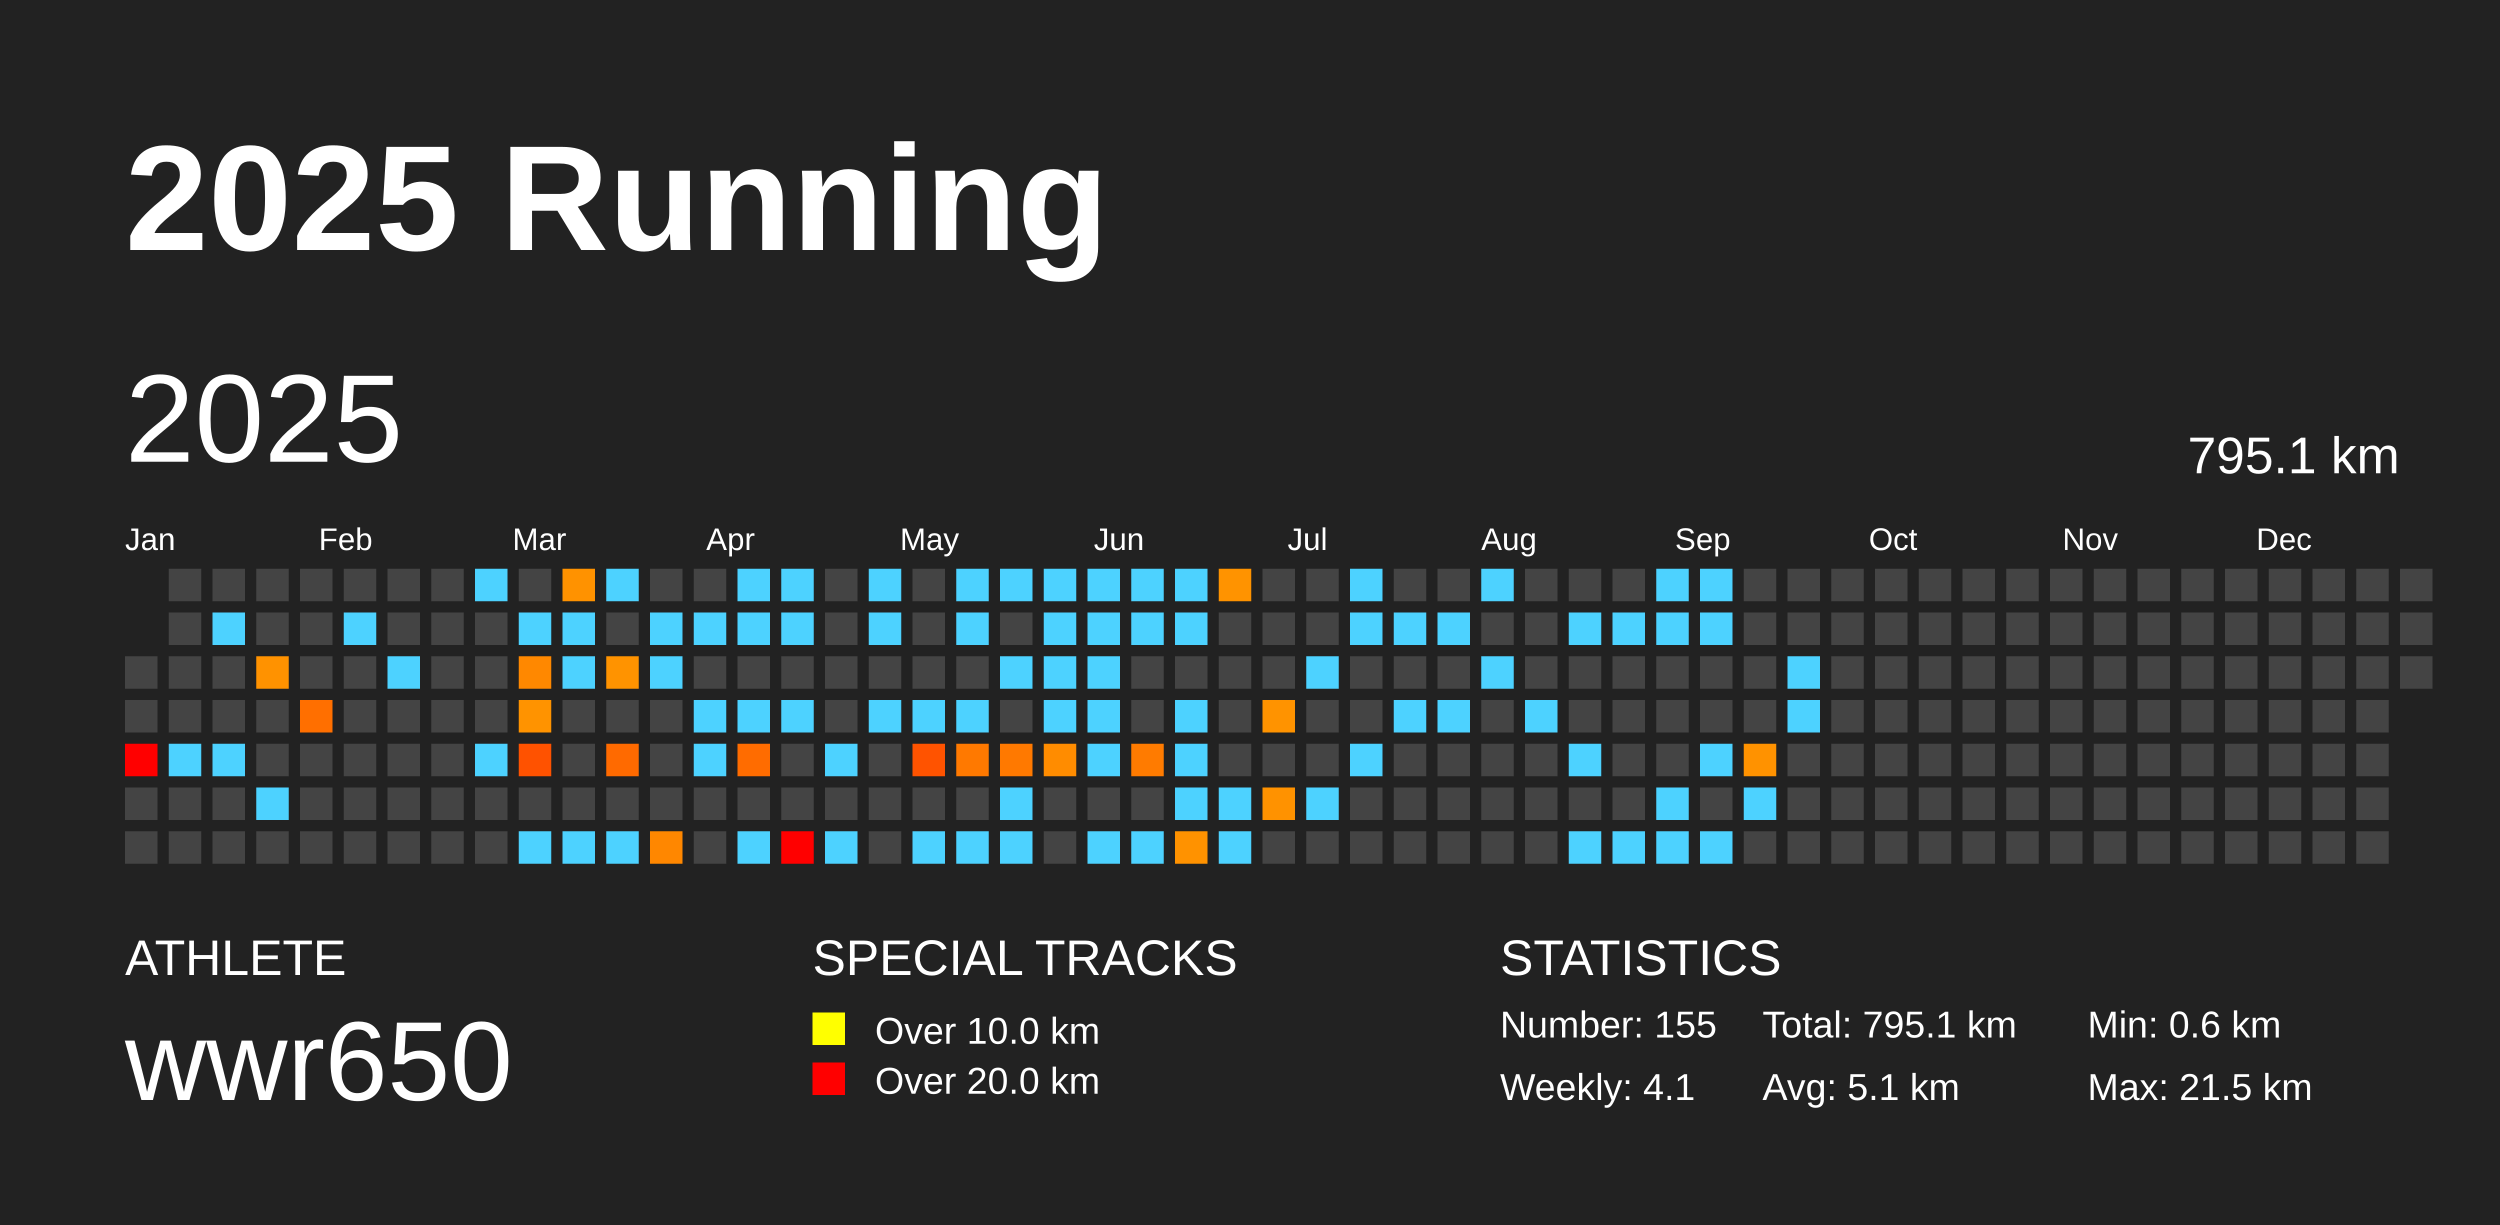
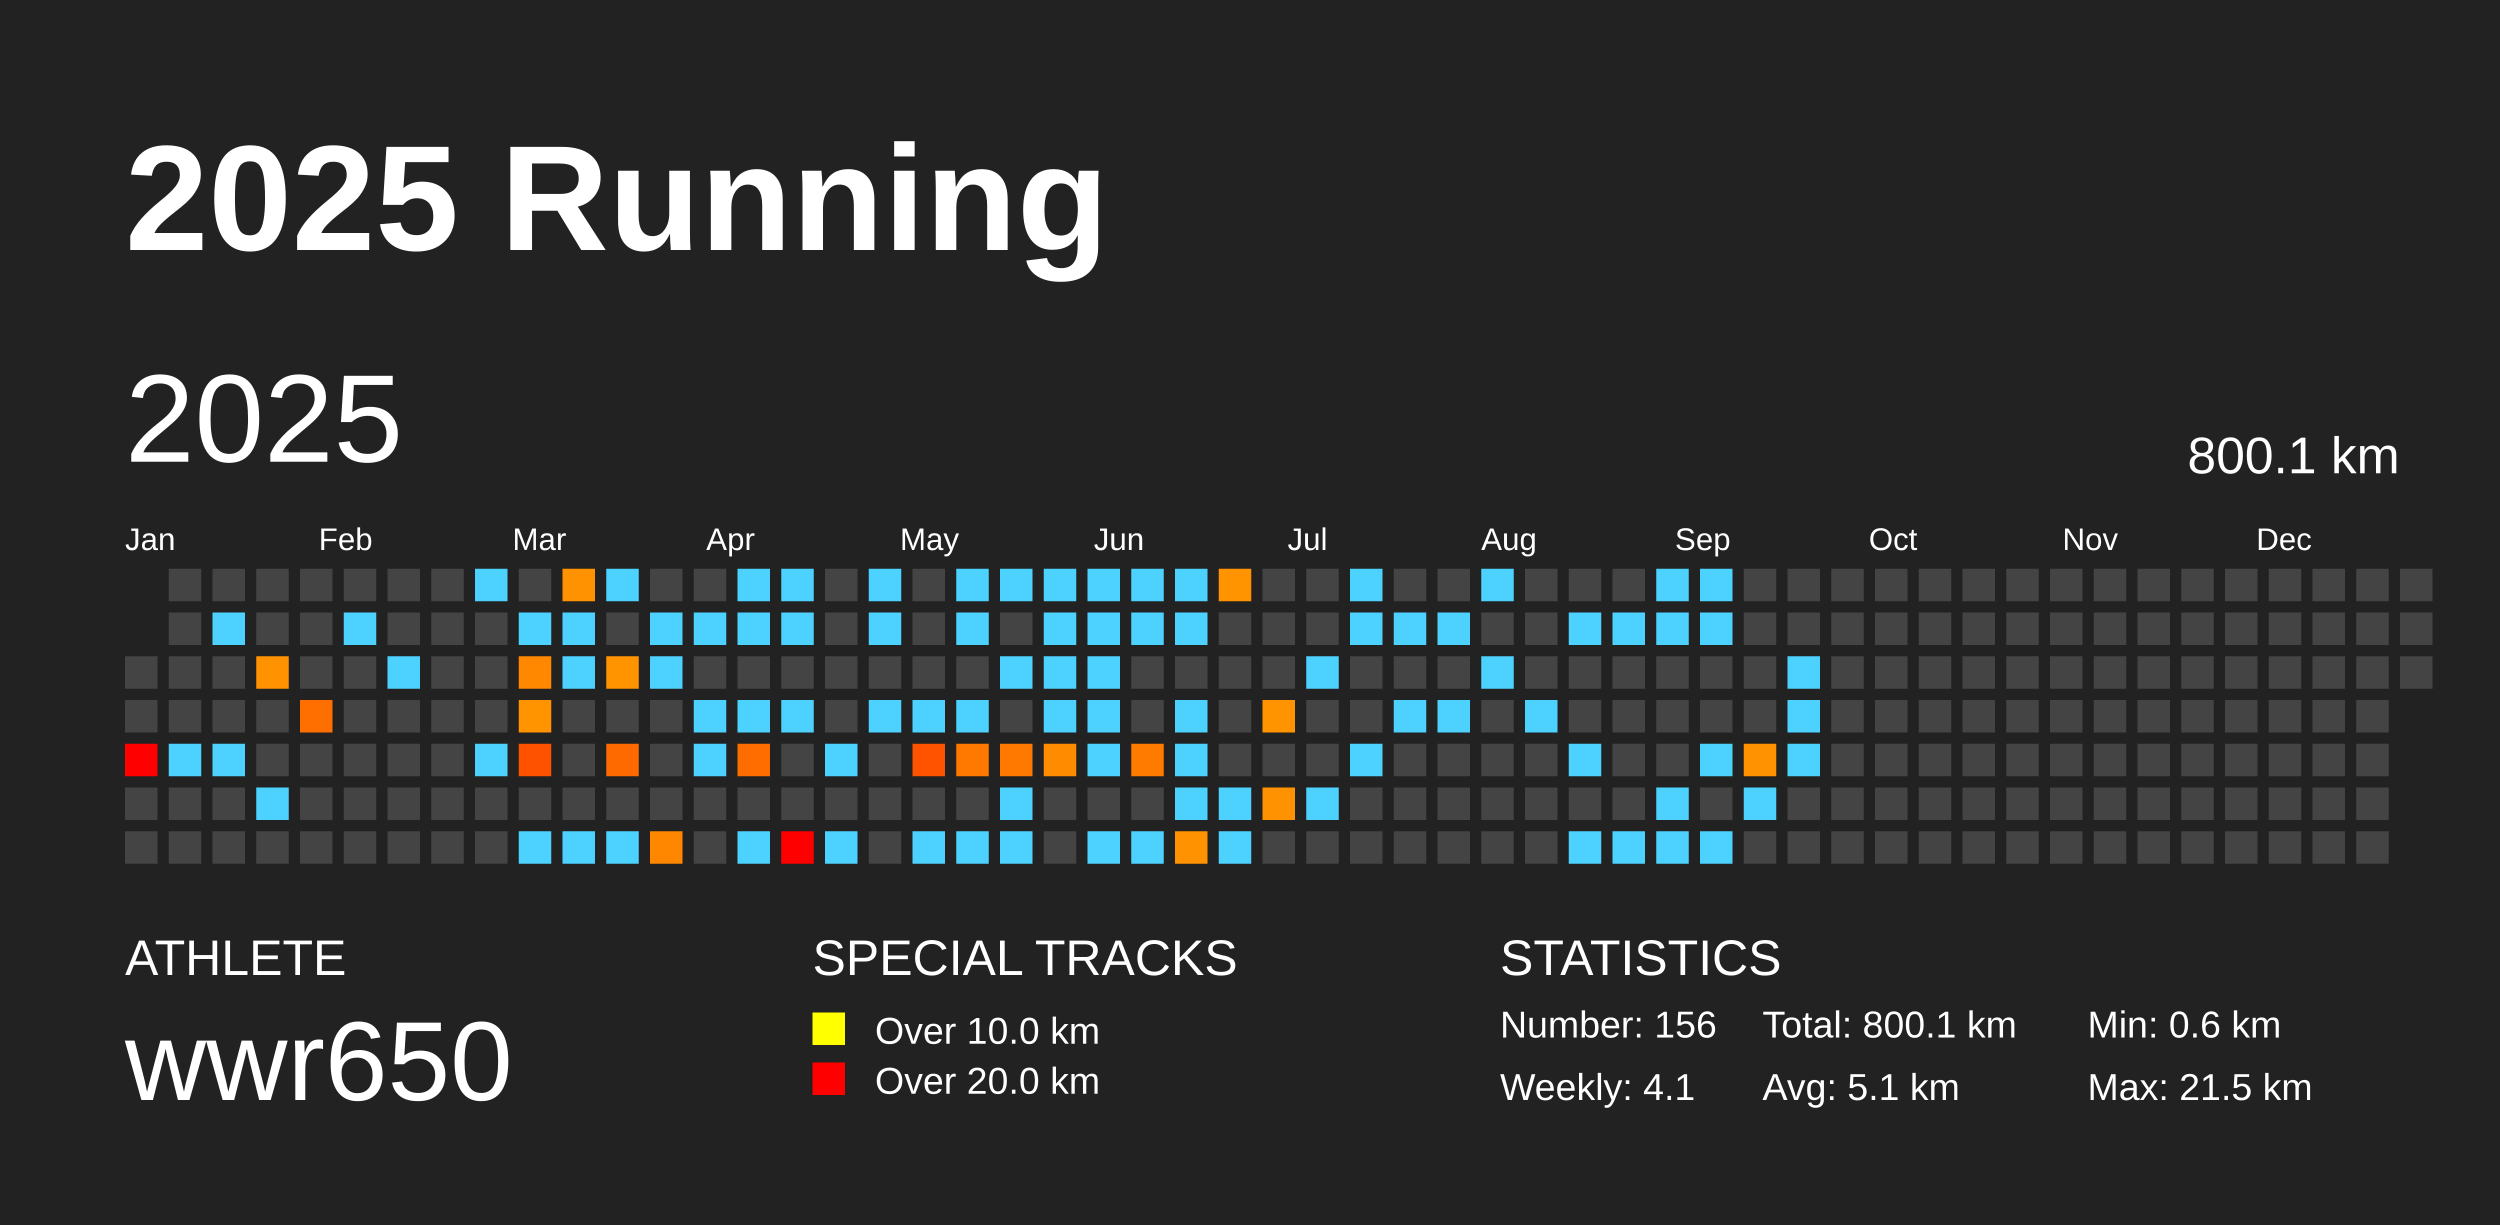
<svg xmlns="http://www.w3.org/2000/svg" baseProfile="full" height="98mm" version="1.1" viewBox="0,0,200,98" width="200mm">
  <defs />
  <rect fill="#222222" height="98" width="200" x="0" y="0" />
  <text fill="#FFFFFF" style="font-size:12px; font-family:Arial; font-weight:bold;" x="10" y="20">2025 Running</text>
  <text fill="#FFFFFF" style="font-size:4px; font-family:Arial" x="10" y="78">ATHLETE</text>
  <text fill="#FFFFFF" style="font-size:9px; font-family:Arial" x="10" y="88">wwr650</text>
  <text fill="#FFFFFF" style="font-size:4px; font-family:Arial" x="65" y="78">SPECIAL TRACKS</text>
  <rect fill="yellow" height="2.6" width="2.6" x="65" y="81" />
  <text fill="#FFFFFF" style="font-size:3px; font-family:Arial" x="70" y="83.5">Over 10.0 km</text>
  <rect fill="red" height="2.6" width="2.6" x="65" y="85" />
  <text fill="#FFFFFF" style="font-size:3px; font-family:Arial" x="70" y="87.5">Over 20.0 km</text>
  <text fill="#FFFFFF" style="font-size:4px; font-family:Arial" x="120" y="78">STATISTICS</text>
-   <text fill="#FFFFFF" style="font-size:3px; font-family:Arial" x="120" y="83">Number: 155</text>
+   <text fill="#FFFFFF" style="font-size:3px; font-family:Arial" x="120" y="83">Number: 156</text>
  <text fill="#FFFFFF" style="font-size:3px; font-family:Arial" x="120" y="88">Weekly: 4.1</text>
-   <text fill="#FFFFFF" style="font-size:3px; font-family:Arial" x="141" y="83">Total: 795.1 km</text>
+   <text fill="#FFFFFF" style="font-size:3px; font-family:Arial" x="141" y="83">Total: 800.1 km</text>
  <text fill="#FFFFFF" style="font-size:3px; font-family:Arial" x="141" y="88">Avg: 5.1 km</text>
  <text fill="#FFFFFF" style="font-size:3px; font-family:Arial" x="167" y="83">Min: 0.6 km</text>
  <text fill="#FFFFFF" style="font-size:3px; font-family:Arial" x="167" y="88">Max: 21.5 km</text>
  <text dominant-baseline="hanging" fill="#FFFFFF" style="font-size:10.0px; font-family:Arial;" x="10" y="30">2025</text>
-   <text dominant-baseline="hanging" fill="#FFFFFF" style="font-size:4.125px; font-family:Arial;" x="175" y="35">795.1 km</text>
+   <text dominant-baseline="hanging" fill="#FFFFFF" style="font-size:4.125px; font-family:Arial;" x="175" y="35">800.1 km</text>
  <text fill="#FFFFFF" style="font-size:2.5px; font-family:Arial" x="10.0" y="44">Jan</text>
  <text fill="#FFFFFF" style="font-size:2.5px; font-family:Arial" x="25.5" y="44">Feb</text>
  <text fill="#FFFFFF" style="font-size:2.5px; font-family:Arial" x="41.0" y="44">Mar</text>
  <text fill="#FFFFFF" style="font-size:2.5px; font-family:Arial" x="56.5" y="44">Apr</text>
  <text fill="#FFFFFF" style="font-size:2.5px; font-family:Arial" x="72.0" y="44">May</text>
  <text fill="#FFFFFF" style="font-size:2.5px; font-family:Arial" x="87.5" y="44">Jun</text>
  <text fill="#FFFFFF" style="font-size:2.5px; font-family:Arial" x="103.0" y="44">Jul</text>
  <text fill="#FFFFFF" style="font-size:2.5px; font-family:Arial" x="118.5" y="44">Aug</text>
  <text fill="#FFFFFF" style="font-size:2.5px; font-family:Arial" x="134.0" y="44">Sep</text>
  <text fill="#FFFFFF" style="font-size:2.5px; font-family:Arial" x="149.5" y="44">Oct</text>
  <text fill="#FFFFFF" style="font-size:2.5px; font-family:Arial" x="165.0" y="44">Nov</text>
  <text fill="#FFFFFF" style="font-size:2.5px; font-family:Arial" x="180.5" y="44">Dec</text>
  <rect fill="#444444" height="2.6" width="2.6" x="10.0" y="52.5" />
  <rect fill="#444444" height="2.6" width="2.6" x="10.0" y="56.0" />
  <rect fill="red" height="2.6" width="2.6" x="10.0" y="59.5" />
  <rect fill="#444444" height="2.6" width="2.6" x="10.0" y="63.0" />
  <rect fill="#444444" height="2.6" width="2.6" x="10.0" y="66.5" />
  <rect fill="#444444" height="2.6" width="2.6" x="13.5" y="45.5" />
  <rect fill="#444444" height="2.6" width="2.6" x="13.5" y="49.0" />
  <rect fill="#444444" height="2.6" width="2.6" x="13.5" y="52.5" />
  <rect fill="#444444" height="2.6" width="2.6" x="13.5" y="56.0" />
  <rect fill="#4dd2ff" height="2.6" width="2.6" x="13.5" y="59.5" />
  <rect fill="#444444" height="2.6" width="2.6" x="13.5" y="63.0" />
  <rect fill="#444444" height="2.6" width="2.6" x="13.5" y="66.5" />
  <rect fill="#444444" height="2.6" width="2.6" x="17.0" y="45.5" />
  <rect fill="#4dd2ff" height="2.6" width="2.6" x="17.0" y="49.0" />
  <rect fill="#444444" height="2.6" width="2.6" x="17.0" y="52.5" />
  <rect fill="#444444" height="2.6" width="2.6" x="17.0" y="56.0" />
  <rect fill="#4dd2ff" height="2.6" width="2.6" x="17.0" y="59.5" />
  <rect fill="#444444" height="2.6" width="2.6" x="17.0" y="63.0" />
  <rect fill="#444444" height="2.6" width="2.6" x="17.0" y="66.5" />
  <rect fill="#444444" height="2.6" width="2.6" x="20.5" y="45.5" />
  <rect fill="#444444" height="2.6" width="2.6" x="20.5" y="49.0" />
  <rect fill="#ff9200" height="2.6" width="2.6" x="20.5" y="52.5" />
  <rect fill="#444444" height="2.6" width="2.6" x="20.5" y="56.0" />
  <rect fill="#444444" height="2.6" width="2.6" x="20.5" y="59.5" />
  <rect fill="#4dd2ff" height="2.6" width="2.6" x="20.5" y="63.0" />
  <rect fill="#444444" height="2.6" width="2.6" x="20.5" y="66.5" />
  <rect fill="#444444" height="2.6" width="2.6" x="24.0" y="45.5" />
  <rect fill="#444444" height="2.6" width="2.6" x="24.0" y="49.0" />
  <rect fill="#444444" height="2.6" width="2.6" x="24.0" y="52.5" />
  <rect fill="#ff6f00" height="2.6" width="2.6" x="24.0" y="56.0" />
  <rect fill="#444444" height="2.6" width="2.6" x="24.0" y="59.5" />
  <rect fill="#444444" height="2.6" width="2.6" x="24.0" y="63.0" />
  <rect fill="#444444" height="2.6" width="2.6" x="24.0" y="66.5" />
  <rect fill="#444444" height="2.6" width="2.6" x="27.5" y="45.5" />
  <rect fill="#4dd2ff" height="2.6" width="2.6" x="27.5" y="49.0" />
  <rect fill="#444444" height="2.6" width="2.6" x="27.5" y="52.5" />
  <rect fill="#444444" height="2.6" width="2.6" x="27.5" y="56.0" />
  <rect fill="#444444" height="2.6" width="2.6" x="27.5" y="59.5" />
  <rect fill="#444444" height="2.6" width="2.6" x="27.5" y="63.0" />
  <rect fill="#444444" height="2.6" width="2.6" x="27.5" y="66.5" />
  <rect fill="#444444" height="2.6" width="2.6" x="31.0" y="45.5" />
  <rect fill="#444444" height="2.6" width="2.6" x="31.0" y="49.0" />
  <rect fill="#4dd2ff" height="2.6" width="2.6" x="31.0" y="52.5" />
  <rect fill="#444444" height="2.6" width="2.6" x="31.0" y="56.0" />
  <rect fill="#444444" height="2.6" width="2.6" x="31.0" y="59.5" />
  <rect fill="#444444" height="2.6" width="2.6" x="31.0" y="63.0" />
  <rect fill="#444444" height="2.6" width="2.6" x="31.0" y="66.5" />
  <rect fill="#444444" height="2.6" width="2.6" x="34.5" y="45.5" />
  <rect fill="#444444" height="2.6" width="2.6" x="34.5" y="49.0" />
  <rect fill="#444444" height="2.6" width="2.6" x="34.5" y="52.5" />
  <rect fill="#444444" height="2.6" width="2.6" x="34.5" y="56.0" />
  <rect fill="#444444" height="2.6" width="2.6" x="34.5" y="59.5" />
  <rect fill="#444444" height="2.6" width="2.6" x="34.5" y="63.0" />
  <rect fill="#444444" height="2.6" width="2.6" x="34.5" y="66.5" />
  <rect fill="#4dd2ff" height="2.6" width="2.6" x="38.0" y="45.5" />
  <rect fill="#444444" height="2.6" width="2.6" x="38.0" y="49.0" />
  <rect fill="#444444" height="2.6" width="2.6" x="38.0" y="52.5" />
  <rect fill="#444444" height="2.6" width="2.6" x="38.0" y="56.0" />
  <rect fill="#4dd2ff" height="2.6" width="2.6" x="38.0" y="59.5" />
  <rect fill="#444444" height="2.6" width="2.6" x="38.0" y="63.0" />
  <rect fill="#444444" height="2.6" width="2.6" x="38.0" y="66.5" />
  <rect fill="#444444" height="2.6" width="2.6" x="41.5" y="45.5" />
  <rect fill="#4dd2ff" height="2.6" width="2.6" x="41.5" y="49.0" />
  <rect fill="#ff8800" height="2.6" width="2.6" x="41.5" y="52.5" />
  <rect fill="#ff9300" height="2.6" width="2.6" x="41.5" y="56.0" />
  <rect fill="#ff5200" height="2.6" width="2.6" x="41.5" y="59.5" />
  <rect fill="#444444" height="2.6" width="2.6" x="41.5" y="63.0" />
  <rect fill="#4dd2ff" height="2.6" width="2.6" x="41.5" y="66.5" />
  <rect fill="#ff9200" height="2.6" width="2.6" x="45.0" y="45.5" />
  <rect fill="#4dd2ff" height="2.6" width="2.6" x="45.0" y="49.0" />
  <rect fill="#4dd2ff" height="2.6" width="2.6" x="45.0" y="52.5" />
  <rect fill="#444444" height="2.6" width="2.6" x="45.0" y="56.0" />
  <rect fill="#444444" height="2.6" width="2.6" x="45.0" y="59.5" />
  <rect fill="#444444" height="2.6" width="2.6" x="45.0" y="63.0" />
  <rect fill="#4dd2ff" height="2.6" width="2.6" x="45.0" y="66.5" />
  <rect fill="#4dd2ff" height="2.6" width="2.6" x="48.5" y="45.5" />
  <rect fill="#444444" height="2.6" width="2.6" x="48.5" y="49.0" />
  <rect fill="#ff9300" height="2.6" width="2.6" x="48.5" y="52.5" />
  <rect fill="#444444" height="2.6" width="2.6" x="48.5" y="56.0" />
  <rect fill="#ff6a00" height="2.6" width="2.6" x="48.5" y="59.5" />
  <rect fill="#444444" height="2.6" width="2.6" x="48.5" y="63.0" />
  <rect fill="#4dd2ff" height="2.6" width="2.6" x="48.5" y="66.5" />
  <rect fill="#444444" height="2.6" width="2.6" x="52.0" y="45.5" />
  <rect fill="#4dd2ff" height="2.6" width="2.6" x="52.0" y="49.0" />
  <rect fill="#4dd2ff" height="2.6" width="2.6" x="52.0" y="52.5" />
  <rect fill="#444444" height="2.6" width="2.6" x="52.0" y="56.0" />
  <rect fill="#444444" height="2.6" width="2.6" x="52.0" y="59.5" />
  <rect fill="#444444" height="2.6" width="2.6" x="52.0" y="63.0" />
  <rect fill="#ff8700" height="2.6" width="2.6" x="52.0" y="66.5" />
  <rect fill="#444444" height="2.6" width="2.6" x="55.5" y="45.5" />
  <rect fill="#4dd2ff" height="2.6" width="2.6" x="55.5" y="49.0" />
  <rect fill="#444444" height="2.6" width="2.6" x="55.5" y="52.5" />
  <rect fill="#4dd2ff" height="2.6" width="2.6" x="55.5" y="56.0" />
  <rect fill="#4dd2ff" height="2.6" width="2.6" x="55.5" y="59.5" />
  <rect fill="#444444" height="2.6" width="2.6" x="55.5" y="63.0" />
  <rect fill="#444444" height="2.6" width="2.6" x="55.5" y="66.5" />
  <rect fill="#4dd2ff" height="2.6" width="2.6" x="59.0" y="45.5" />
  <rect fill="#4dd2ff" height="2.6" width="2.6" x="59.0" y="49.0" />
  <rect fill="#444444" height="2.6" width="2.6" x="59.0" y="52.5" />
  <rect fill="#4dd2ff" height="2.6" width="2.6" x="59.0" y="56.0" />
  <rect fill="#ff6c00" height="2.6" width="2.6" x="59.0" y="59.5" />
  <rect fill="#444444" height="2.6" width="2.6" x="59.0" y="63.0" />
  <rect fill="#4dd2ff" height="2.6" width="2.6" x="59.0" y="66.5" />
  <rect fill="#4dd2ff" height="2.6" width="2.6" x="62.5" y="45.5" />
  <rect fill="#4dd2ff" height="2.6" width="2.6" x="62.5" y="49.0" />
  <rect fill="#444444" height="2.6" width="2.6" x="62.5" y="52.5" />
  <rect fill="#4dd2ff" height="2.6" width="2.6" x="62.5" y="56.0" />
  <rect fill="#444444" height="2.6" width="2.6" x="62.5" y="59.5" />
  <rect fill="#444444" height="2.6" width="2.6" x="62.5" y="63.0" />
  <rect fill="red" height="2.6" width="2.6" x="62.5" y="66.5" />
  <rect fill="#444444" height="2.6" width="2.6" x="66.0" y="45.5" />
  <rect fill="#444444" height="2.6" width="2.6" x="66.0" y="49.0" />
  <rect fill="#444444" height="2.6" width="2.6" x="66.0" y="52.5" />
  <rect fill="#444444" height="2.6" width="2.6" x="66.0" y="56.0" />
  <rect fill="#4dd2ff" height="2.6" width="2.6" x="66.0" y="59.5" />
  <rect fill="#444444" height="2.6" width="2.6" x="66.0" y="63.0" />
  <rect fill="#4dd2ff" height="2.6" width="2.6" x="66.0" y="66.5" />
  <rect fill="#4dd2ff" height="2.6" width="2.6" x="69.5" y="45.5" />
  <rect fill="#4dd2ff" height="2.6" width="2.6" x="69.5" y="49.0" />
  <rect fill="#444444" height="2.6" width="2.6" x="69.5" y="52.5" />
  <rect fill="#4dd2ff" height="2.6" width="2.6" x="69.5" y="56.0" />
  <rect fill="#444444" height="2.6" width="2.6" x="69.5" y="59.5" />
  <rect fill="#444444" height="2.6" width="2.6" x="69.5" y="63.0" />
  <rect fill="#444444" height="2.6" width="2.6" x="69.5" y="66.5" />
  <rect fill="#444444" height="2.6" width="2.6" x="73.0" y="45.5" />
  <rect fill="#444444" height="2.6" width="2.6" x="73.0" y="49.0" />
  <rect fill="#444444" height="2.6" width="2.6" x="73.0" y="52.5" />
  <rect fill="#4dd2ff" height="2.6" width="2.6" x="73.0" y="56.0" />
  <rect fill="#ff5300" height="2.6" width="2.6" x="73.0" y="59.5" />
  <rect fill="#444444" height="2.6" width="2.6" x="73.0" y="63.0" />
  <rect fill="#4dd2ff" height="2.6" width="2.6" x="73.0" y="66.5" />
  <rect fill="#4dd2ff" height="2.6" width="2.6" x="76.5" y="45.5" />
  <rect fill="#4dd2ff" height="2.6" width="2.6" x="76.5" y="49.0" />
  <rect fill="#444444" height="2.6" width="2.6" x="76.5" y="52.5" />
  <rect fill="#4dd2ff" height="2.6" width="2.6" x="76.5" y="56.0" />
  <rect fill="#ff7900" height="2.6" width="2.6" x="76.5" y="59.5" />
  <rect fill="#444444" height="2.6" width="2.6" x="76.5" y="63.0" />
  <rect fill="#4dd2ff" height="2.6" width="2.6" x="76.5" y="66.5" />
  <rect fill="#4dd2ff" height="2.6" width="2.6" x="80.0" y="45.5" />
  <rect fill="#444444" height="2.6" width="2.6" x="80.0" y="49.0" />
  <rect fill="#4dd2ff" height="2.6" width="2.6" x="80.0" y="52.5" />
  <rect fill="#444444" height="2.6" width="2.6" x="80.0" y="56.0" />
  <rect fill="#ff7900" height="2.6" width="2.6" x="80.0" y="59.5" />
  <rect fill="#4dd2ff" height="2.6" width="2.6" x="80.0" y="63.0" />
  <rect fill="#4dd2ff" height="2.6" width="2.6" x="80.0" y="66.5" />
  <rect fill="#4dd2ff" height="2.6" width="2.6" x="83.5" y="45.5" />
  <rect fill="#4dd2ff" height="2.6" width="2.6" x="83.5" y="49.0" />
  <rect fill="#4dd2ff" height="2.6" width="2.6" x="83.5" y="52.5" />
  <rect fill="#4dd2ff" height="2.6" width="2.6" x="83.5" y="56.0" />
  <rect fill="#ff8c00" height="2.6" width="2.6" x="83.5" y="59.5" />
  <rect fill="#444444" height="2.6" width="2.6" x="83.5" y="63.0" />
  <rect fill="#444444" height="2.6" width="2.6" x="83.5" y="66.5" />
  <rect fill="#4dd2ff" height="2.6" width="2.6" x="87.0" y="45.5" />
  <rect fill="#4dd2ff" height="2.6" width="2.6" x="87.0" y="49.0" />
  <rect fill="#4dd2ff" height="2.6" width="2.6" x="87.0" y="52.5" />
  <rect fill="#4dd2ff" height="2.6" width="2.6" x="87.0" y="56.0" />
  <rect fill="#4dd2ff" height="2.6" width="2.6" x="87.0" y="59.5" />
  <rect fill="#444444" height="2.6" width="2.6" x="87.0" y="63.0" />
  <rect fill="#4dd2ff" height="2.6" width="2.6" x="87.0" y="66.5" />
  <rect fill="#4dd2ff" height="2.6" width="2.6" x="90.5" y="45.5" />
  <rect fill="#4dd2ff" height="2.6" width="2.6" x="90.5" y="49.0" />
  <rect fill="#444444" height="2.6" width="2.6" x="90.5" y="52.5" />
  <rect fill="#444444" height="2.6" width="2.6" x="90.5" y="56.0" />
  <rect fill="#ff7b00" height="2.6" width="2.6" x="90.5" y="59.5" />
  <rect fill="#444444" height="2.6" width="2.6" x="90.5" y="63.0" />
  <rect fill="#4dd2ff" height="2.6" width="2.6" x="90.5" y="66.5" />
  <rect fill="#4dd2ff" height="2.6" width="2.6" x="94.0" y="45.5" />
  <rect fill="#4dd2ff" height="2.6" width="2.6" x="94.0" y="49.0" />
  <rect fill="#444444" height="2.6" width="2.6" x="94.0" y="52.5" />
  <rect fill="#4dd2ff" height="2.6" width="2.6" x="94.0" y="56.0" />
  <rect fill="#4dd2ff" height="2.6" width="2.6" x="94.0" y="59.5" />
  <rect fill="#4dd2ff" height="2.6" width="2.6" x="94.0" y="63.0" />
  <rect fill="#ff9200" height="2.6" width="2.6" x="94.0" y="66.5" />
  <rect fill="#ff9300" height="2.6" width="2.6" x="97.5" y="45.5" />
  <rect fill="#444444" height="2.6" width="2.6" x="97.5" y="49.0" />
  <rect fill="#444444" height="2.6" width="2.6" x="97.5" y="52.5" />
  <rect fill="#444444" height="2.6" width="2.6" x="97.5" y="56.0" />
  <rect fill="#444444" height="2.6" width="2.6" x="97.5" y="59.5" />
  <rect fill="#4dd2ff" height="2.6" width="2.6" x="97.5" y="63.0" />
  <rect fill="#4dd2ff" height="2.6" width="2.6" x="97.5" y="66.5" />
  <rect fill="#444444" height="2.6" width="2.6" x="101.0" y="45.5" />
  <rect fill="#444444" height="2.6" width="2.6" x="101.0" y="49.0" />
  <rect fill="#444444" height="2.6" width="2.6" x="101.0" y="52.5" />
  <rect fill="#ff9300" height="2.6" width="2.6" x="101.0" y="56.0" />
  <rect fill="#444444" height="2.6" width="2.6" x="101.0" y="59.5" />
  <rect fill="#ff9200" height="2.6" width="2.6" x="101.0" y="63.0" />
  <rect fill="#444444" height="2.6" width="2.6" x="101.0" y="66.5" />
  <rect fill="#444444" height="2.6" width="2.6" x="104.5" y="45.5" />
  <rect fill="#444444" height="2.6" width="2.6" x="104.5" y="49.0" />
  <rect fill="#4dd2ff" height="2.6" width="2.6" x="104.5" y="52.5" />
  <rect fill="#444444" height="2.6" width="2.6" x="104.5" y="56.0" />
  <rect fill="#444444" height="2.6" width="2.6" x="104.5" y="59.5" />
  <rect fill="#4dd2ff" height="2.6" width="2.6" x="104.5" y="63.0" />
  <rect fill="#444444" height="2.6" width="2.6" x="104.5" y="66.5" />
  <rect fill="#4dd2ff" height="2.6" width="2.6" x="108.0" y="45.5" />
  <rect fill="#4dd2ff" height="2.6" width="2.6" x="108.0" y="49.0" />
  <rect fill="#444444" height="2.6" width="2.6" x="108.0" y="52.5" />
  <rect fill="#444444" height="2.6" width="2.6" x="108.0" y="56.0" />
  <rect fill="#4dd2ff" height="2.6" width="2.6" x="108.0" y="59.5" />
  <rect fill="#444444" height="2.6" width="2.6" x="108.0" y="63.0" />
  <rect fill="#444444" height="2.6" width="2.6" x="108.0" y="66.5" />
  <rect fill="#444444" height="2.6" width="2.6" x="111.5" y="45.5" />
  <rect fill="#4dd2ff" height="2.6" width="2.6" x="111.5" y="49.0" />
  <rect fill="#444444" height="2.6" width="2.6" x="111.5" y="52.5" />
  <rect fill="#4dd2ff" height="2.6" width="2.6" x="111.5" y="56.0" />
  <rect fill="#444444" height="2.6" width="2.6" x="111.5" y="59.5" />
  <rect fill="#444444" height="2.6" width="2.6" x="111.5" y="63.0" />
  <rect fill="#444444" height="2.6" width="2.6" x="111.5" y="66.5" />
  <rect fill="#444444" height="2.6" width="2.6" x="115.0" y="45.5" />
  <rect fill="#4dd2ff" height="2.6" width="2.6" x="115.0" y="49.0" />
  <rect fill="#444444" height="2.6" width="2.6" x="115.0" y="52.5" />
  <rect fill="#4dd2ff" height="2.6" width="2.6" x="115.0" y="56.0" />
  <rect fill="#444444" height="2.6" width="2.6" x="115.0" y="59.5" />
  <rect fill="#444444" height="2.6" width="2.6" x="115.0" y="63.0" />
  <rect fill="#444444" height="2.6" width="2.6" x="115.0" y="66.5" />
  <rect fill="#4dd2ff" height="2.6" width="2.6" x="118.5" y="45.5" />
  <rect fill="#444444" height="2.6" width="2.6" x="118.5" y="49.0" />
  <rect fill="#4dd2ff" height="2.6" width="2.6" x="118.5" y="52.5" />
  <rect fill="#444444" height="2.6" width="2.6" x="118.5" y="56.0" />
  <rect fill="#444444" height="2.6" width="2.6" x="118.5" y="59.5" />
  <rect fill="#444444" height="2.6" width="2.6" x="118.5" y="63.0" />
  <rect fill="#444444" height="2.6" width="2.6" x="118.5" y="66.5" />
  <rect fill="#444444" height="2.6" width="2.6" x="122.0" y="45.5" />
  <rect fill="#444444" height="2.6" width="2.6" x="122.0" y="49.0" />
  <rect fill="#444444" height="2.6" width="2.6" x="122.0" y="52.5" />
  <rect fill="#4dd2ff" height="2.6" width="2.6" x="122.0" y="56.0" />
  <rect fill="#444444" height="2.6" width="2.6" x="122.0" y="59.5" />
  <rect fill="#444444" height="2.6" width="2.6" x="122.0" y="63.0" />
  <rect fill="#444444" height="2.6" width="2.6" x="122.0" y="66.5" />
  <rect fill="#444444" height="2.6" width="2.6" x="125.5" y="45.5" />
  <rect fill="#4dd2ff" height="2.6" width="2.6" x="125.5" y="49.0" />
  <rect fill="#444444" height="2.6" width="2.6" x="125.5" y="52.5" />
  <rect fill="#444444" height="2.6" width="2.6" x="125.5" y="56.0" />
  <rect fill="#4dd2ff" height="2.6" width="2.6" x="125.5" y="59.5" />
  <rect fill="#444444" height="2.6" width="2.6" x="125.5" y="63.0" />
  <rect fill="#4dd2ff" height="2.6" width="2.6" x="125.5" y="66.5" />
  <rect fill="#444444" height="2.6" width="2.6" x="129.0" y="45.5" />
  <rect fill="#4dd2ff" height="2.6" width="2.6" x="129.0" y="49.0" />
  <rect fill="#444444" height="2.6" width="2.6" x="129.0" y="52.5" />
  <rect fill="#444444" height="2.6" width="2.6" x="129.0" y="56.0" />
  <rect fill="#444444" height="2.6" width="2.6" x="129.0" y="59.5" />
  <rect fill="#444444" height="2.6" width="2.6" x="129.0" y="63.0" />
  <rect fill="#4dd2ff" height="2.6" width="2.6" x="129.0" y="66.5" />
  <rect fill="#4dd2ff" height="2.6" width="2.6" x="132.5" y="45.5" />
  <rect fill="#4dd2ff" height="2.6" width="2.6" x="132.5" y="49.0" />
  <rect fill="#444444" height="2.6" width="2.6" x="132.5" y="52.5" />
  <rect fill="#444444" height="2.6" width="2.6" x="132.5" y="56.0" />
  <rect fill="#444444" height="2.6" width="2.6" x="132.5" y="59.5" />
  <rect fill="#4dd2ff" height="2.6" width="2.6" x="132.5" y="63.0" />
  <rect fill="#4dd2ff" height="2.6" width="2.6" x="132.5" y="66.5" />
  <rect fill="#4dd2ff" height="2.6" width="2.6" x="136.0" y="45.5" />
  <rect fill="#4dd2ff" height="2.6" width="2.6" x="136.0" y="49.0" />
  <rect fill="#444444" height="2.6" width="2.6" x="136.0" y="52.5" />
  <rect fill="#444444" height="2.6" width="2.6" x="136.0" y="56.0" />
  <rect fill="#4dd2ff" height="2.6" width="2.6" x="136.0" y="59.5" />
  <rect fill="#444444" height="2.6" width="2.6" x="136.0" y="63.0" />
  <rect fill="#4dd2ff" height="2.6" width="2.6" x="136.0" y="66.5" />
  <rect fill="#444444" height="2.6" width="2.6" x="139.5" y="45.5" />
  <rect fill="#444444" height="2.6" width="2.6" x="139.5" y="49.0" />
  <rect fill="#444444" height="2.6" width="2.6" x="139.5" y="52.5" />
  <rect fill="#444444" height="2.6" width="2.6" x="139.5" y="56.0" />
  <rect fill="#ff9200" height="2.6" width="2.6" x="139.5" y="59.5" />
  <rect fill="#4dd2ff" height="2.6" width="2.6" x="139.5" y="63.0" />
  <rect fill="#444444" height="2.6" width="2.6" x="139.5" y="66.5" />
  <rect fill="#444444" height="2.6" width="2.6" x="143.0" y="45.5" />
  <rect fill="#444444" height="2.6" width="2.6" x="143.0" y="49.0" />
  <rect fill="#4dd2ff" height="2.6" width="2.6" x="143.0" y="52.5" />
  <rect fill="#4dd2ff" height="2.6" width="2.6" x="143.0" y="56.0" />
-   <rect fill="#444444" height="2.6" width="2.6" x="143.0" y="59.5" />
+   <rect fill="#4dd2ff" height="2.6" width="2.6" x="143.0" y="59.5" />
  <rect fill="#444444" height="2.6" width="2.6" x="143.0" y="63.0" />
  <rect fill="#444444" height="2.6" width="2.6" x="143.0" y="66.5" />
  <rect fill="#444444" height="2.6" width="2.6" x="146.5" y="45.5" />
  <rect fill="#444444" height="2.6" width="2.6" x="146.5" y="49.0" />
  <rect fill="#444444" height="2.6" width="2.6" x="146.5" y="52.5" />
  <rect fill="#444444" height="2.6" width="2.6" x="146.5" y="56.0" />
  <rect fill="#444444" height="2.6" width="2.6" x="146.5" y="59.5" />
  <rect fill="#444444" height="2.6" width="2.6" x="146.5" y="63.0" />
  <rect fill="#444444" height="2.6" width="2.6" x="146.5" y="66.5" />
  <rect fill="#444444" height="2.6" width="2.6" x="150.0" y="45.5" />
  <rect fill="#444444" height="2.6" width="2.6" x="150.0" y="49.0" />
  <rect fill="#444444" height="2.6" width="2.6" x="150.0" y="52.5" />
  <rect fill="#444444" height="2.6" width="2.6" x="150.0" y="56.0" />
  <rect fill="#444444" height="2.6" width="2.6" x="150.0" y="59.5" />
  <rect fill="#444444" height="2.6" width="2.6" x="150.0" y="63.0" />
  <rect fill="#444444" height="2.6" width="2.6" x="150.0" y="66.5" />
  <rect fill="#444444" height="2.6" width="2.6" x="153.5" y="45.5" />
  <rect fill="#444444" height="2.6" width="2.6" x="153.5" y="49.0" />
  <rect fill="#444444" height="2.6" width="2.6" x="153.5" y="52.5" />
  <rect fill="#444444" height="2.6" width="2.6" x="153.5" y="56.0" />
  <rect fill="#444444" height="2.6" width="2.6" x="153.5" y="59.5" />
  <rect fill="#444444" height="2.6" width="2.6" x="153.5" y="63.0" />
  <rect fill="#444444" height="2.6" width="2.6" x="153.5" y="66.5" />
  <rect fill="#444444" height="2.6" width="2.6" x="157.0" y="45.5" />
  <rect fill="#444444" height="2.6" width="2.6" x="157.0" y="49.0" />
  <rect fill="#444444" height="2.6" width="2.6" x="157.0" y="52.5" />
  <rect fill="#444444" height="2.6" width="2.6" x="157.0" y="56.0" />
  <rect fill="#444444" height="2.6" width="2.6" x="157.0" y="59.5" />
  <rect fill="#444444" height="2.6" width="2.6" x="157.0" y="63.0" />
  <rect fill="#444444" height="2.6" width="2.6" x="157.0" y="66.5" />
  <rect fill="#444444" height="2.6" width="2.6" x="160.5" y="45.5" />
  <rect fill="#444444" height="2.6" width="2.6" x="160.5" y="49.0" />
  <rect fill="#444444" height="2.6" width="2.6" x="160.5" y="52.5" />
  <rect fill="#444444" height="2.6" width="2.6" x="160.5" y="56.0" />
  <rect fill="#444444" height="2.6" width="2.6" x="160.5" y="59.5" />
  <rect fill="#444444" height="2.6" width="2.6" x="160.5" y="63.0" />
  <rect fill="#444444" height="2.6" width="2.6" x="160.5" y="66.5" />
  <rect fill="#444444" height="2.6" width="2.6" x="164.0" y="45.5" />
  <rect fill="#444444" height="2.6" width="2.6" x="164.0" y="49.0" />
  <rect fill="#444444" height="2.6" width="2.6" x="164.0" y="52.5" />
  <rect fill="#444444" height="2.6" width="2.6" x="164.0" y="56.0" />
  <rect fill="#444444" height="2.6" width="2.6" x="164.0" y="59.5" />
  <rect fill="#444444" height="2.6" width="2.6" x="164.0" y="63.0" />
  <rect fill="#444444" height="2.6" width="2.6" x="164.0" y="66.5" />
  <rect fill="#444444" height="2.6" width="2.6" x="167.5" y="45.5" />
  <rect fill="#444444" height="2.6" width="2.6" x="167.5" y="49.0" />
  <rect fill="#444444" height="2.6" width="2.6" x="167.5" y="52.5" />
  <rect fill="#444444" height="2.6" width="2.6" x="167.5" y="56.0" />
  <rect fill="#444444" height="2.6" width="2.6" x="167.5" y="59.5" />
  <rect fill="#444444" height="2.6" width="2.6" x="167.5" y="63.0" />
  <rect fill="#444444" height="2.6" width="2.6" x="167.5" y="66.5" />
  <rect fill="#444444" height="2.6" width="2.6" x="171.0" y="45.5" />
  <rect fill="#444444" height="2.6" width="2.6" x="171.0" y="49.0" />
  <rect fill="#444444" height="2.6" width="2.6" x="171.0" y="52.5" />
  <rect fill="#444444" height="2.6" width="2.6" x="171.0" y="56.0" />
  <rect fill="#444444" height="2.6" width="2.6" x="171.0" y="59.5" />
  <rect fill="#444444" height="2.6" width="2.6" x="171.0" y="63.0" />
  <rect fill="#444444" height="2.6" width="2.6" x="171.0" y="66.5" />
  <rect fill="#444444" height="2.6" width="2.6" x="174.5" y="45.5" />
  <rect fill="#444444" height="2.6" width="2.6" x="174.5" y="49.0" />
  <rect fill="#444444" height="2.6" width="2.6" x="174.5" y="52.5" />
  <rect fill="#444444" height="2.6" width="2.6" x="174.5" y="56.0" />
  <rect fill="#444444" height="2.6" width="2.6" x="174.5" y="59.5" />
  <rect fill="#444444" height="2.6" width="2.6" x="174.5" y="63.0" />
  <rect fill="#444444" height="2.6" width="2.6" x="174.5" y="66.5" />
  <rect fill="#444444" height="2.6" width="2.6" x="178.0" y="45.5" />
  <rect fill="#444444" height="2.6" width="2.6" x="178.0" y="49.0" />
  <rect fill="#444444" height="2.6" width="2.6" x="178.0" y="52.5" />
  <rect fill="#444444" height="2.6" width="2.6" x="178.0" y="56.0" />
  <rect fill="#444444" height="2.6" width="2.6" x="178.0" y="59.5" />
  <rect fill="#444444" height="2.6" width="2.6" x="178.0" y="63.0" />
  <rect fill="#444444" height="2.6" width="2.6" x="178.0" y="66.5" />
  <rect fill="#444444" height="2.6" width="2.6" x="181.5" y="45.5" />
  <rect fill="#444444" height="2.6" width="2.6" x="181.5" y="49.0" />
  <rect fill="#444444" height="2.6" width="2.6" x="181.5" y="52.5" />
  <rect fill="#444444" height="2.6" width="2.6" x="181.5" y="56.0" />
  <rect fill="#444444" height="2.6" width="2.6" x="181.5" y="59.5" />
  <rect fill="#444444" height="2.6" width="2.6" x="181.5" y="63.0" />
  <rect fill="#444444" height="2.6" width="2.6" x="181.5" y="66.5" />
  <rect fill="#444444" height="2.6" width="2.6" x="185.0" y="45.5" />
  <rect fill="#444444" height="2.6" width="2.6" x="185.0" y="49.0" />
  <rect fill="#444444" height="2.6" width="2.6" x="185.0" y="52.5" />
  <rect fill="#444444" height="2.6" width="2.6" x="185.0" y="56.0" />
  <rect fill="#444444" height="2.6" width="2.6" x="185.0" y="59.5" />
  <rect fill="#444444" height="2.6" width="2.6" x="185.0" y="63.0" />
  <rect fill="#444444" height="2.6" width="2.6" x="185.0" y="66.5" />
  <rect fill="#444444" height="2.6" width="2.6" x="188.5" y="45.5" />
  <rect fill="#444444" height="2.6" width="2.6" x="188.5" y="49.0" />
  <rect fill="#444444" height="2.6" width="2.6" x="188.5" y="52.5" />
  <rect fill="#444444" height="2.6" width="2.6" x="188.5" y="56.0" />
  <rect fill="#444444" height="2.6" width="2.6" x="188.5" y="59.5" />
  <rect fill="#444444" height="2.6" width="2.6" x="188.5" y="63.0" />
  <rect fill="#444444" height="2.6" width="2.6" x="188.5" y="66.5" />
  <rect fill="#444444" height="2.6" width="2.6" x="192.0" y="45.5" />
  <rect fill="#444444" height="2.6" width="2.6" x="192.0" y="49.0" />
  <rect fill="#444444" height="2.6" width="2.6" x="192.0" y="52.5" />
</svg>
